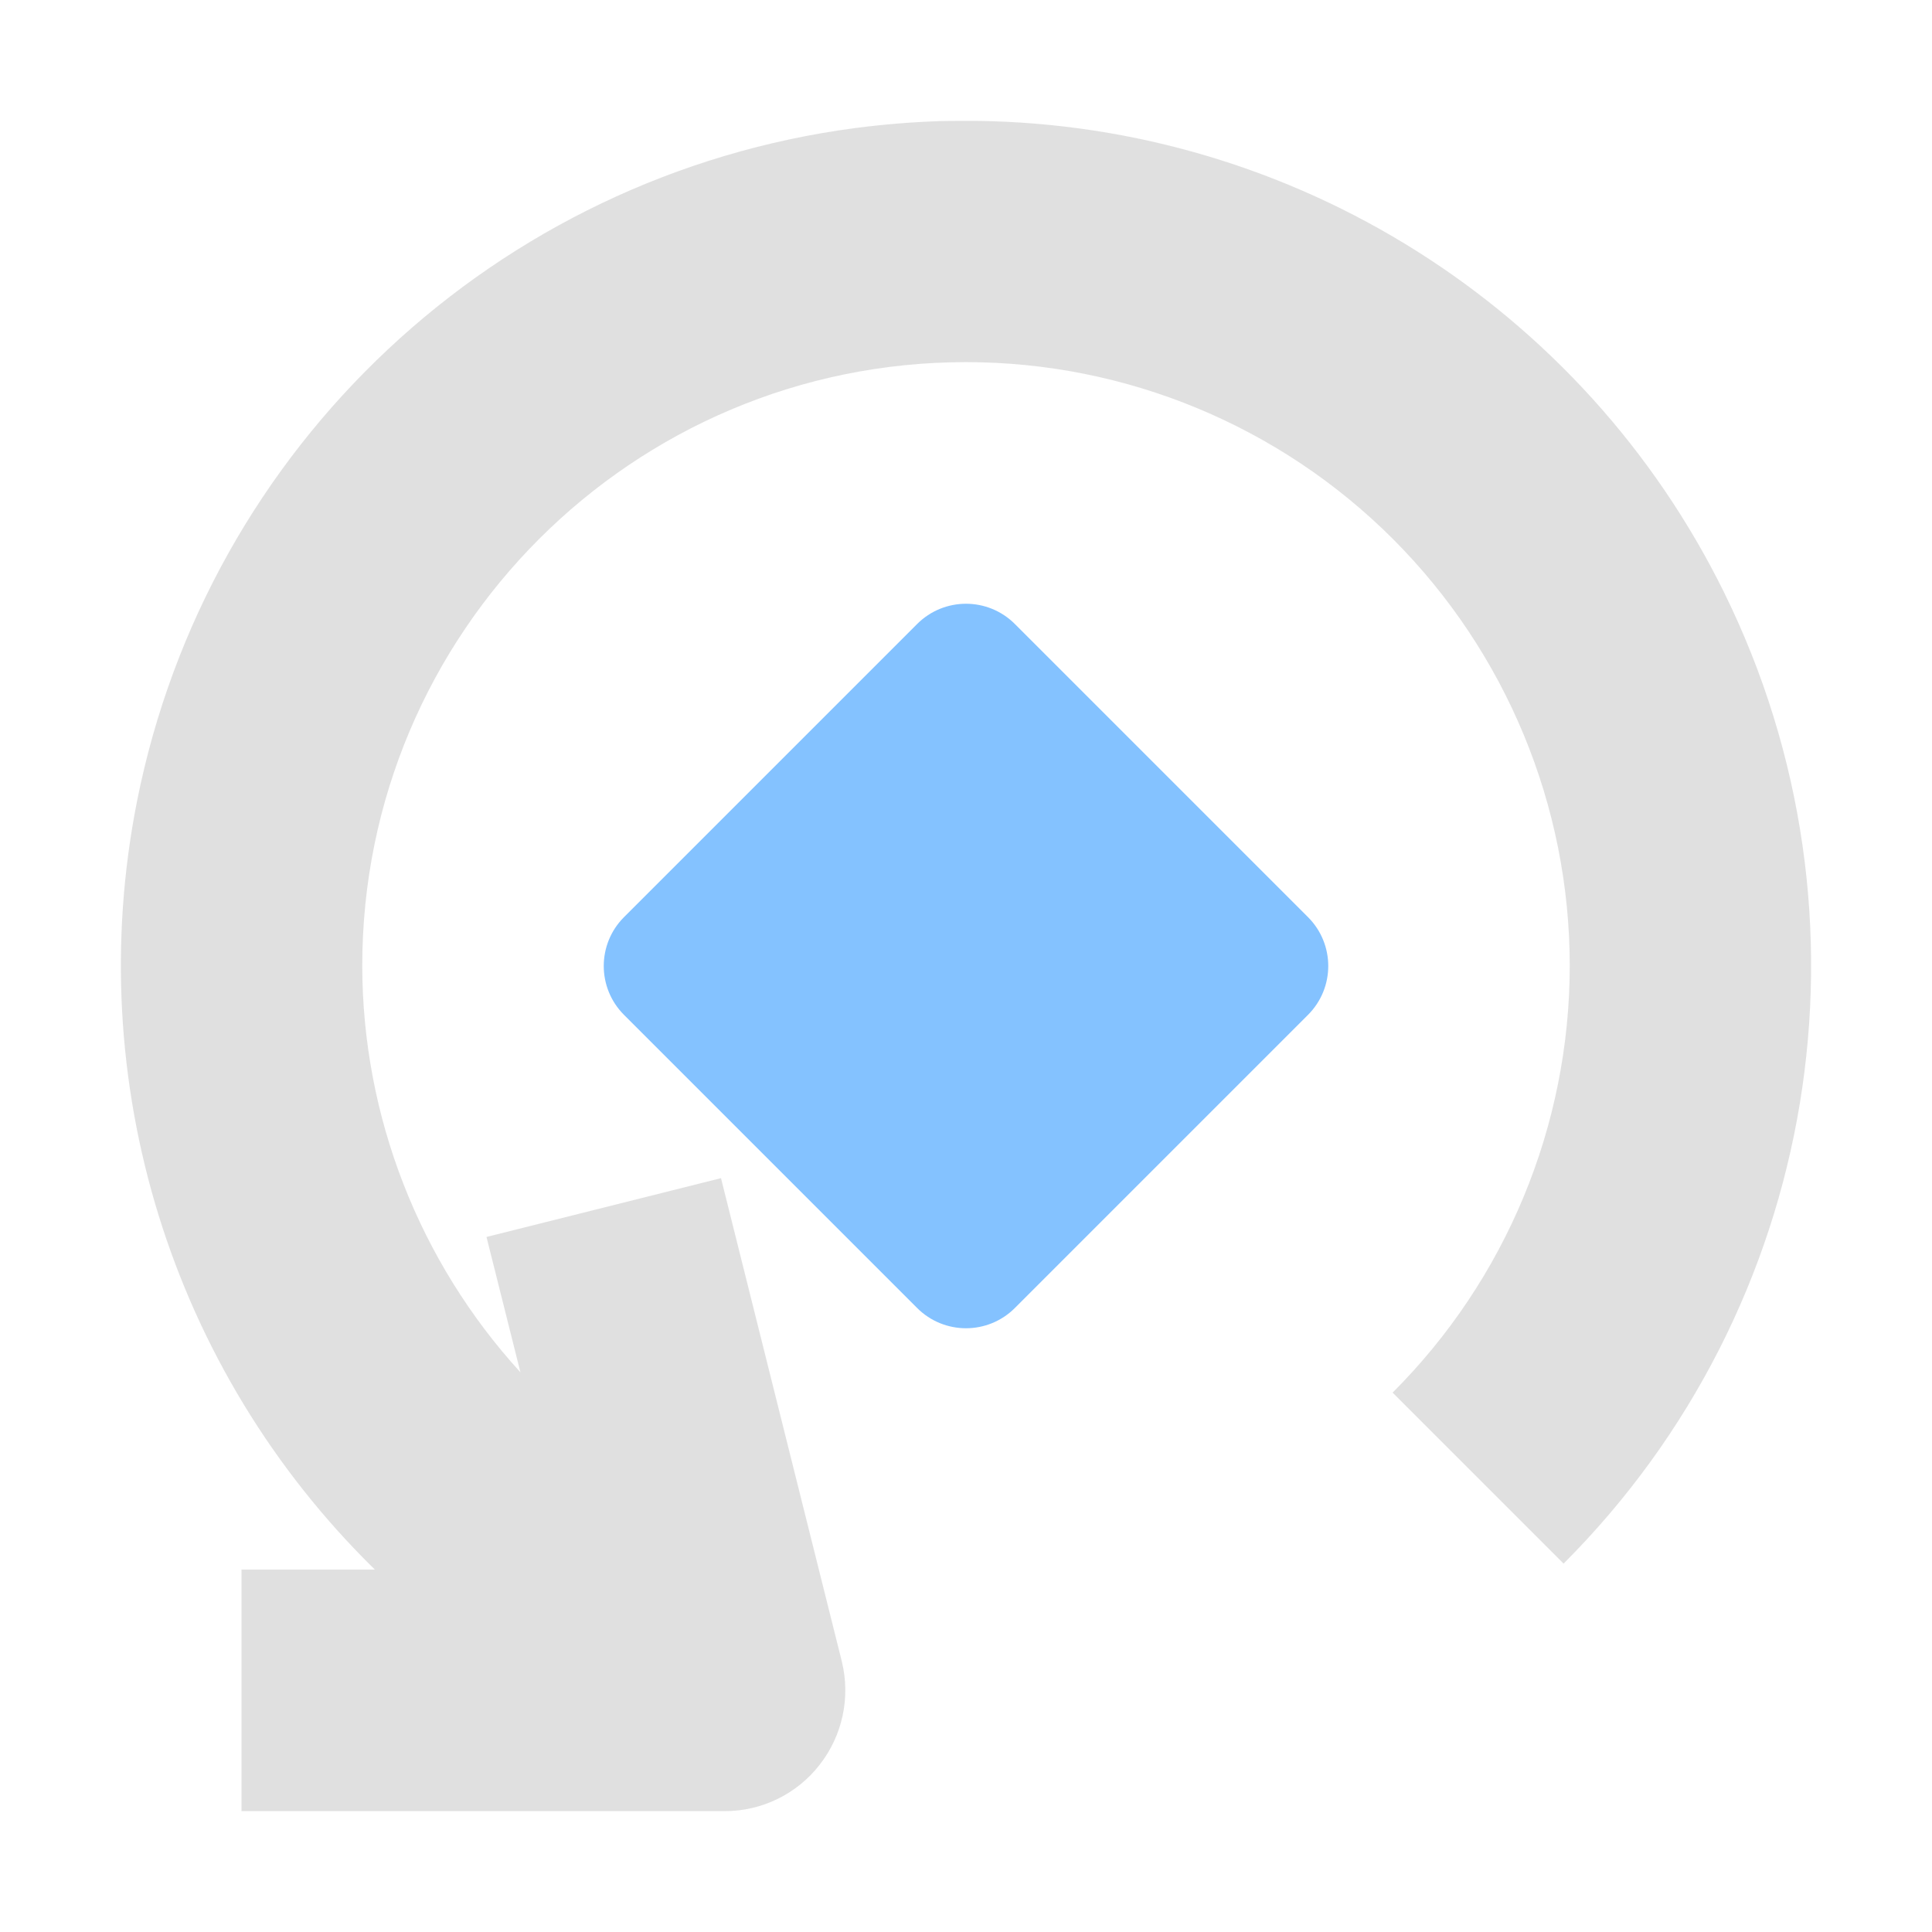
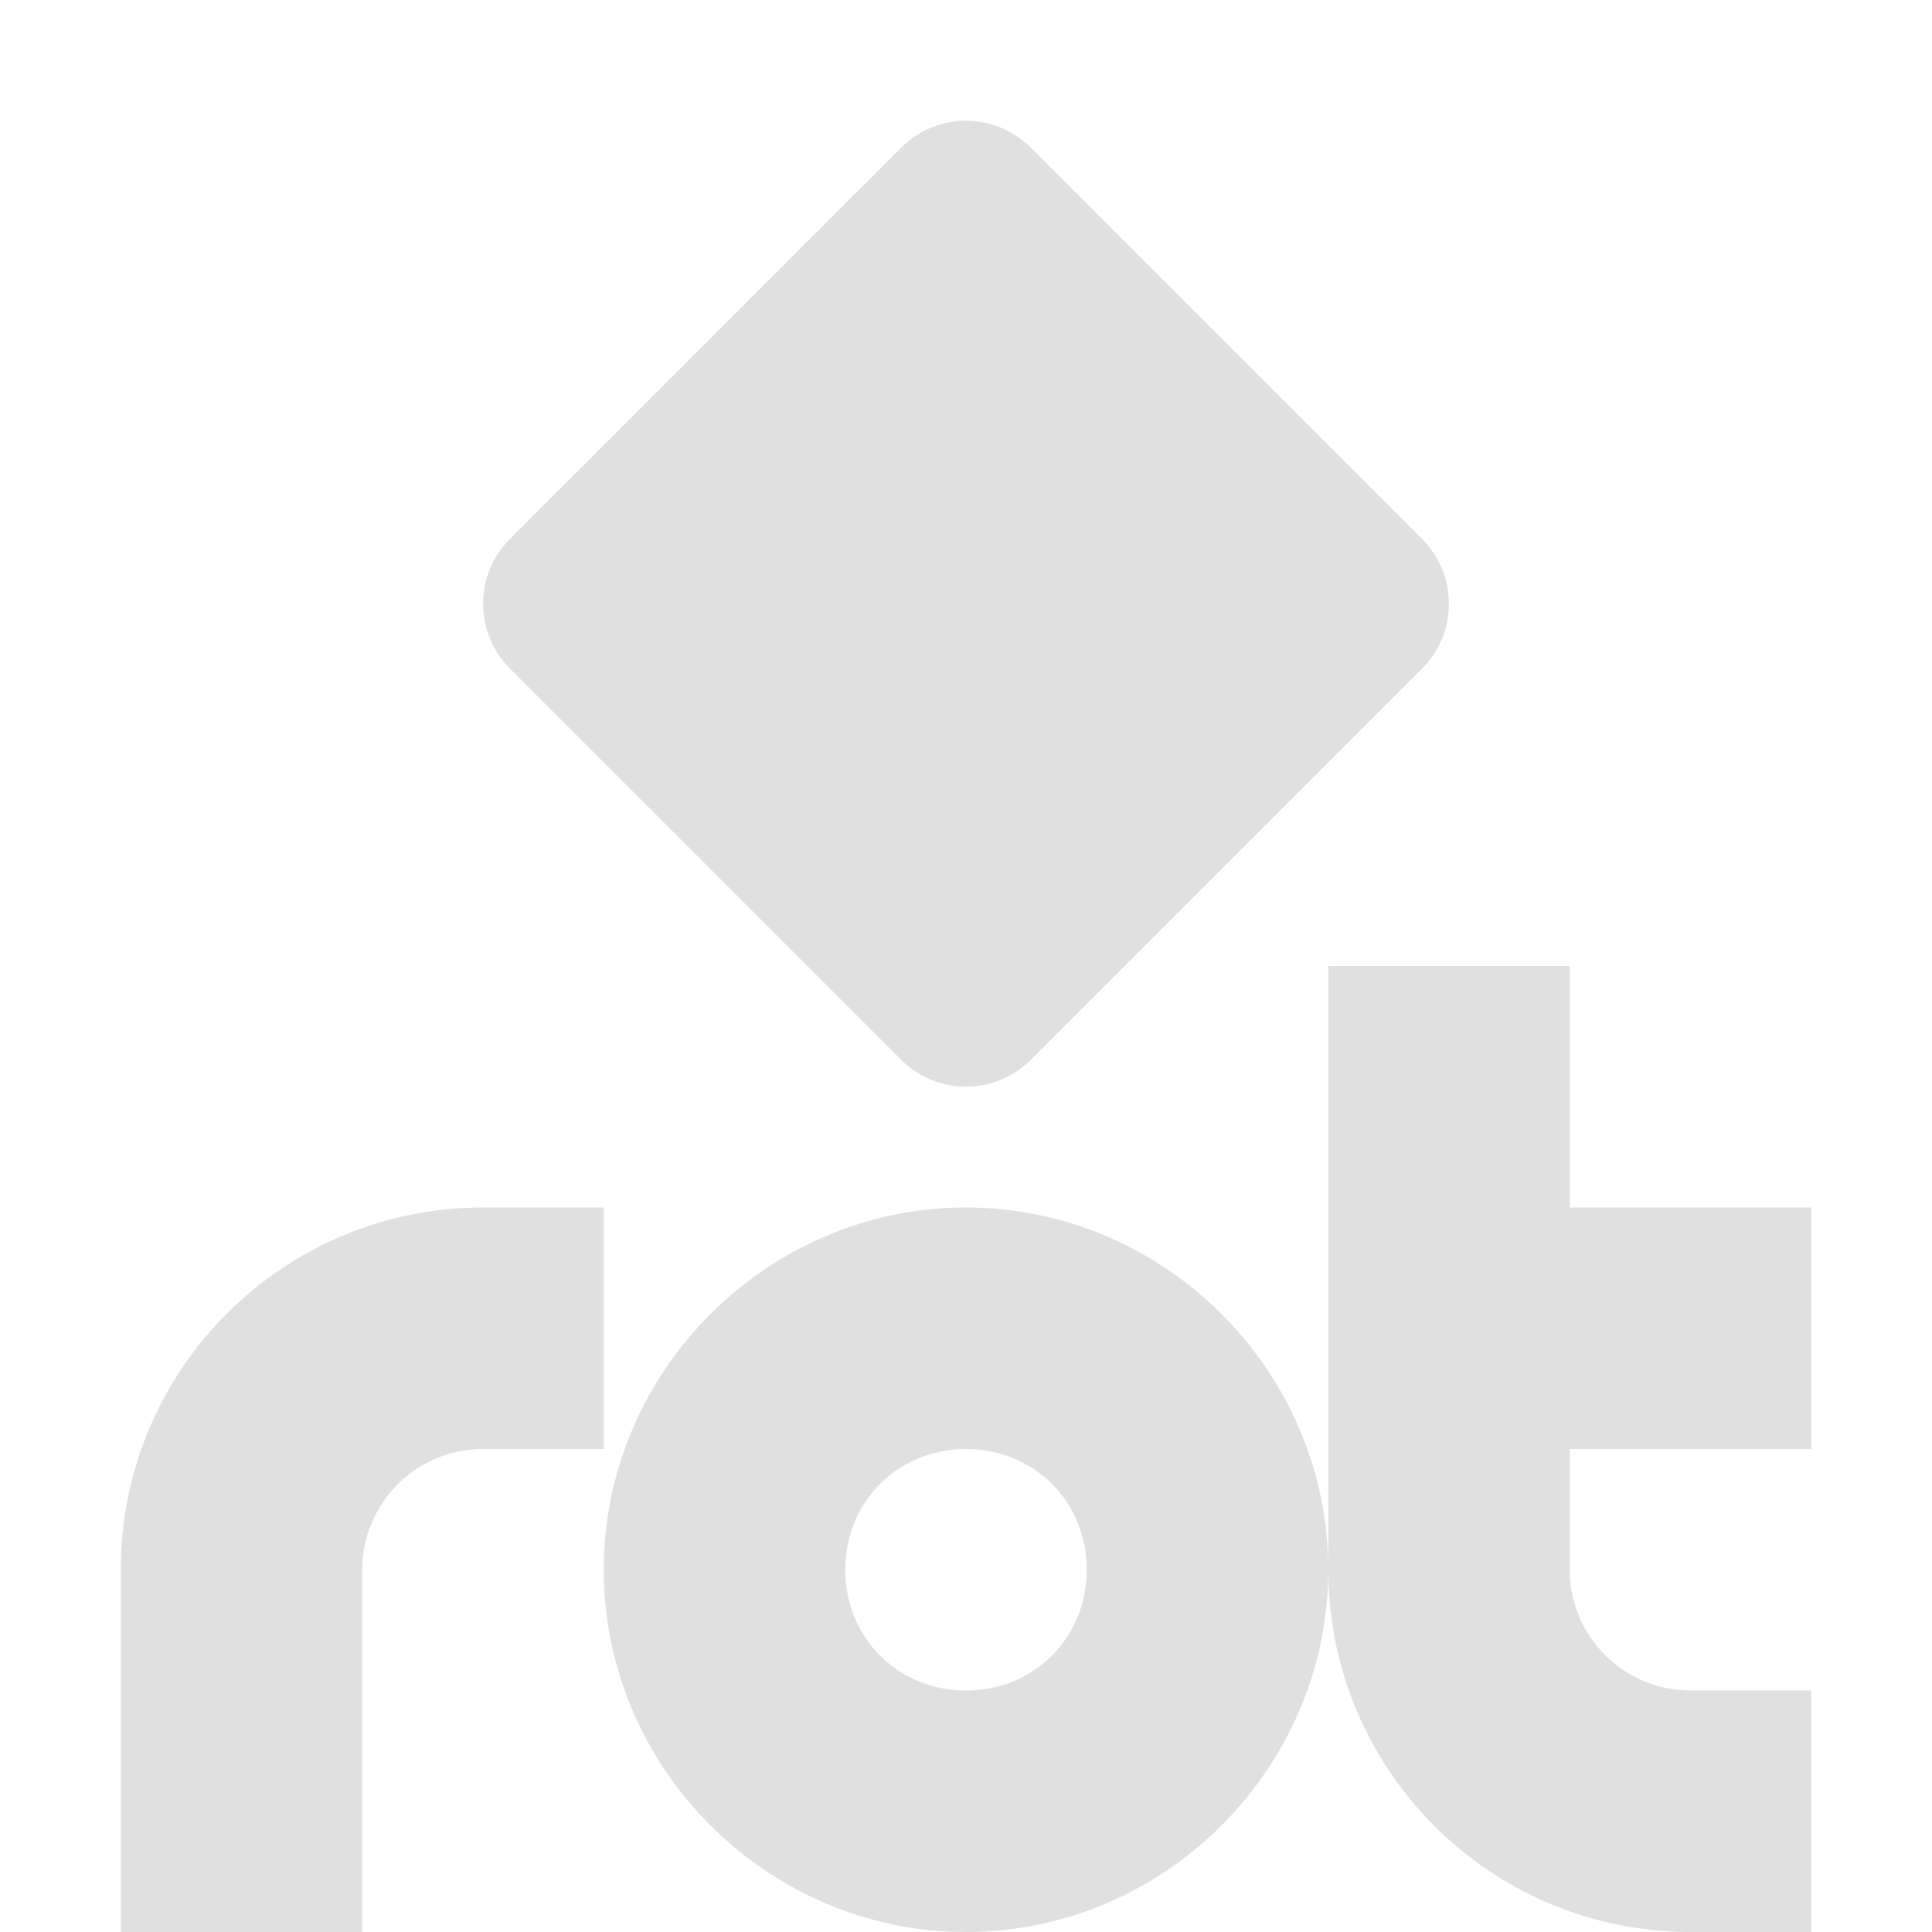
- <svg xmlns="http://www.w3.org/2000/svg" width="16" height="16" style="isolation:isolate" viewBox="0 0 16 16">
-   <path d="m8.088 1.001c-0.102-1e-3 -0.203 0-0.305 2e-3 -0.233 8e-3 -0.466 0.027-0.697 0.057-2.973 0.392-5.366 2.633-5.951 5.574-0.46 2.319 0.281 4.712 1.97 6.365h-1.105v2h4c0.308 1e-3 0.599-0.141 0.788-0.384 0.19-0.243 0.257-0.559 0.183-0.858l-1-4-1.942 0.487 0.281 1.121c-0.84-0.92-1.308-2.12-1.31-3.366 0-2.761 2.239-5 5-5 1.326 0 2.598 0.527 3.536 1.465 0.937 0.938 1.464 2.209 1.464 3.535-1e-3 1.326-0.529 2.597-1.467 3.534l1.416 1.416c2.12-2.121 2.654-5.356 1.328-8.045-1.165-2.362-3.556-3.869-6.189-3.903z" fill="#e0e0e0" fill-opacity=".996" />
-   <path d="m5.168 7.595l2.427-2.427c0.224-0.224 0.586-0.224 0.81 0l2.427 2.427c0.224 0.224 0.224 0.586 0 0.81l-2.427 2.427c-0.224 0.224-0.586 0.224-0.81 0l-2.427-2.427c-0.224-0.224-0.224-0.586 0-0.81z" fill="#84C2FF" />
+ <svg xmlns="http://www.w3.org/2000/svg" width="16" height="16" version="1.1" viewBox="0 0 16 16">
+   <g transform="translate(0 -1036.4)">
+     <path transform="translate(0 1036.4)" d="m8 1c-0.195 0-0.39 0.075-0.539 0.225l-3.236 3.236c-0.299 0.299-0.299 0.779 0 1.078l3.236 3.236c0.299 0.299 0.779 0.299 1.078 0l3.236-3.236c0.299-0.299 0.299-0.779 0-1.078l-3.236-3.236c-0.149-0.149-0.344-0.225-0.539-0.225zm3 7v5c0 1.657 1.343 3 3 3h1v-2h-1c-0.552 0-1-0.448-1-1v-1h2v-2h-2v-2h-2zm0 5c0-1.645-1.355-3-3-3s-3 1.355-3 3 1.355 3 3 3 3-1.355 3-3zm-7-3c-1.657 0-3 1.343-3 3v3h2v-3c9.6e-6 -0.552 0.448-1 1-1h1v-2h-1zm4 2c0.564 0 1 0.436 1 1 0 0.564-0.436 1-1 1s-1-0.436-1-1c0-0.564 0.436-1 1-1z" fill="#e0e0e0" fill-opacity=".996" />
+   </g>
</svg>
